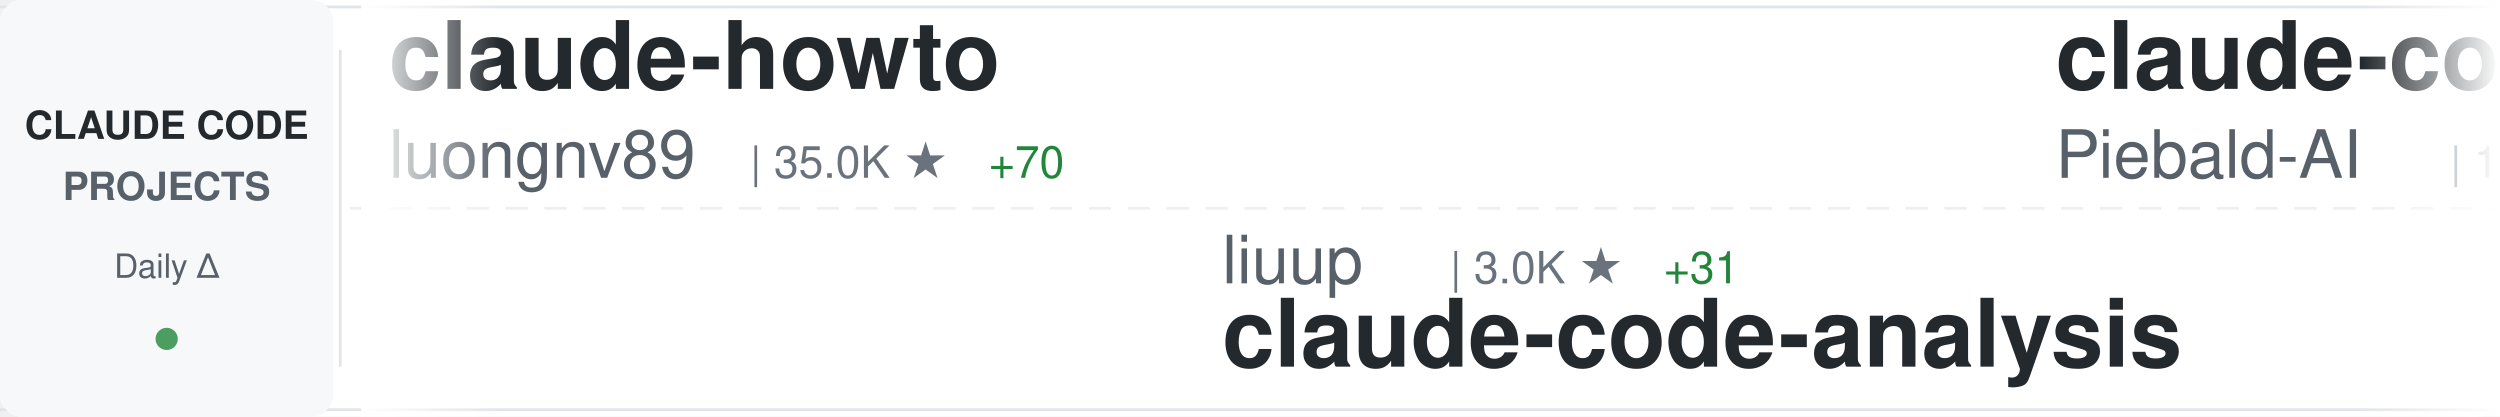
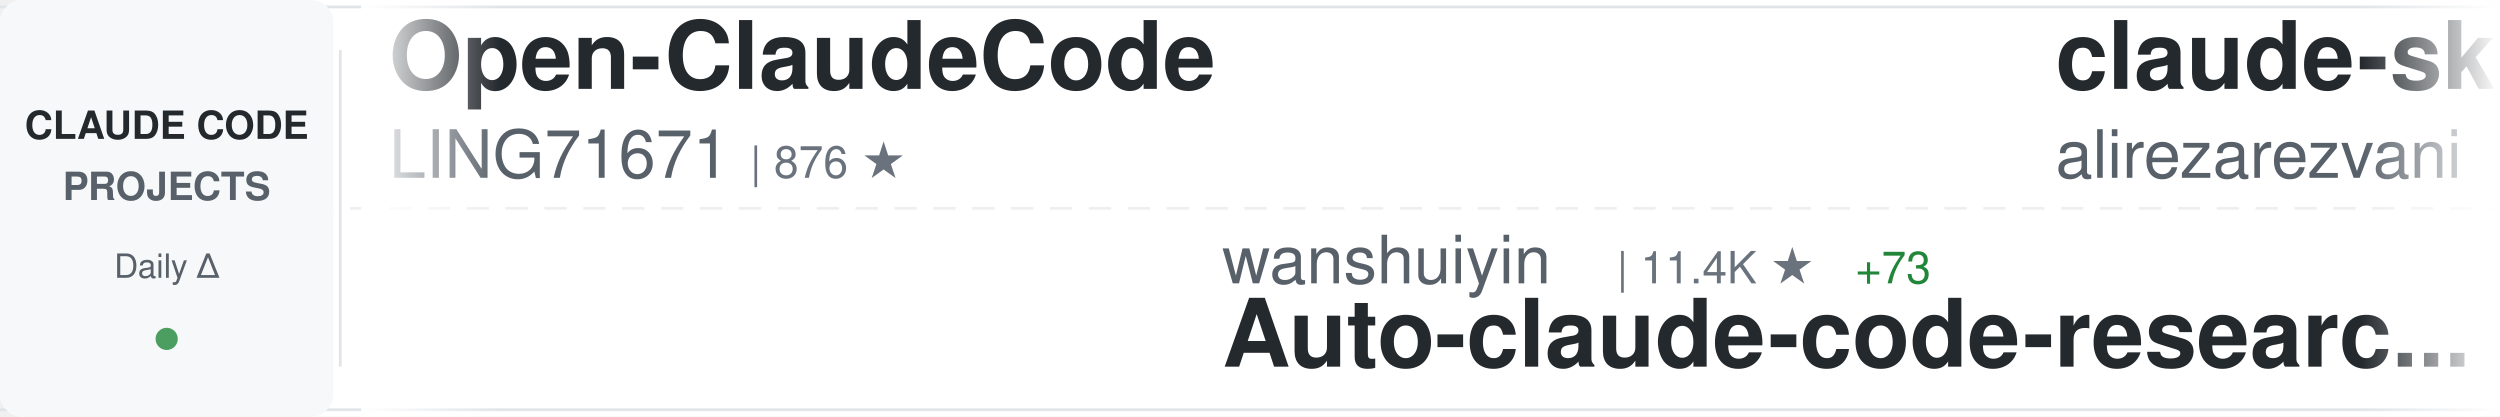
<svg xmlns="http://www.w3.org/2000/svg" width="900" height="150">
  <defs>
    <linearGradient id="awesomeLeftFade" x1="0%" y1="0%" x2="100%" y2="0%">
      <stop offset="0%" style="stop-color:#ffffff;stop-opacity:1" />
      <stop offset="100%" style="stop-color:#ffffff;stop-opacity:0" />
    </linearGradient>
    <linearGradient id="awesomeRightFade" x1="0%" y1="0%" x2="100%" y2="0%">
      <stop offset="0%" style="stop-color:#ffffff;stop-opacity:0" />
      <stop offset="100%" style="stop-color:#ffffff;stop-opacity:1" />
    </linearGradient>
  </defs>
  <rect width="900" height="150" fill="#ffffff" rx="8" />
  <rect x="0" y="2" width="900" height="1" fill="#e1e4e8" />
  <rect x="0" y="147" width="900" height="1" fill="#e1e4e8" />
  <line x1="0" y1="75" x2="900" y2="75" stroke="#e1e4e8" stroke-width="1" stroke-dasharray="8 6" opacity="0.6" />
  <rect x="0" y="0" width="120" height="150" fill="#f6f8fa" rx="8" />
  <text x="60" y="50" font-family="-apple-system, BlinkMacSystemFont, 'Segoe UI', Helvetica, Arial, sans-serif" font-size="14" font-weight="600" fill="#24292e" text-anchor="middle">CLAUDE CODE</text>
  <text x="60" y="72" font-family="-apple-system, BlinkMacSystemFont, 'Segoe UI', Helvetica, Arial, sans-serif" font-size="14" font-weight="600" fill="#586069" text-anchor="middle">PROJECTS</text>
  <text x="60" y="100" font-family="-apple-system, BlinkMacSystemFont, 'Segoe UI', Helvetica, Arial, sans-serif" font-size="12" font-weight="500" fill="#586069" text-anchor="middle">Daily Δ</text>
  <circle cx="60" cy="122" r="4" fill="#22863a" opacity="0.8" />
  <rect x="122" y="18" width="1" height="114" fill="#e1e4e8" />
  <clipPath id="awesomeTickerClip">
    <rect x="130" y="0" width="770" height="150" />
  </clipPath>
  <g clip-path="url(#awesomeTickerClip)">
    <g id="awesomeTickerItems">
      <animateTransform attributeName="transform" attributeType="XML" type="translate" from="0 0" to="-3000 0" dur="54s" repeatCount="indefinite" />
      <g transform="translate(0, 0)">
-         <text x="140" y="32" font-family="-apple-system, BlinkMacSystemFont, 'Segoe UI', Helvetica, Arial, sans-serif" font-size="34" font-weight="600" fill="#24292e">claude-howto</text>
-         <text x="140" y="64" font-family="-apple-system, BlinkMacSystemFont, 'Segoe UI', Helvetica, Arial, sans-serif" font-size="24" font-weight="400" fill="#586069">luongnv89</text>
-         <text x="270" y="64" font-family="-apple-system, BlinkMacSystemFont, 'Segoe UI', Helvetica, Arial, sans-serif" font-size="16" font-weight="500" fill="#6a737d">| 35.0K ★</text>
-         <text x="356" y="64" font-family="-apple-system, BlinkMacSystemFont, 'Segoe UI', Helvetica, Arial, sans-serif" font-size="16" font-weight="500" fill="#22863a"> +70</text>
+         <text x="140" y="32" font-family="-apple-system, BlinkMacSystemFont, 'Segoe UI', Helvetica, Arial, sans-serif" font-size="34" font-weight="600" fill="#24292e">Open-ClaudeCode</text>
+         <text x="140" y="64" font-family="-apple-system, BlinkMacSystemFont, 'Segoe UI', Helvetica, Arial, sans-serif" font-size="24" font-weight="400" fill="#586069">LING71671</text>
+         <text x="270" y="64" font-family="-apple-system, BlinkMacSystemFont, 'Segoe UI', Helvetica, Arial, sans-serif" font-size="16" font-weight="500" fill="#6a737d">| 876 ★</text>
      </g>
      <g transform="translate(300, 0)">
+         <text x="140" y="102" font-family="-apple-system, BlinkMacSystemFont, 'Segoe UI', Helvetica, Arial, sans-serif" font-size="24" font-weight="400" fill="#586069">wanshuiyin</text>
+         <text x="282" y="102" font-family="-apple-system, BlinkMacSystemFont, 'Segoe UI', Helvetica, Arial, sans-serif" font-size="16" font-weight="500" fill="#6a737d">| 11.4K ★</text>
+         <text x="368" y="102" font-family="-apple-system, BlinkMacSystemFont, 'Segoe UI', Helvetica, Arial, sans-serif" font-size="16" font-weight="500" fill="#22863a"> +73</text>
+         <text x="140" y="132" font-family="-apple-system, BlinkMacSystemFont, 'Segoe UI', Helvetica, Arial, sans-serif" font-size="34" font-weight="600" fill="#24292e">Auto-claude-code-researc...</text>
+       </g>
+       <g transform="translate(600, 0)">
+         <text x="140" y="32" font-family="-apple-system, BlinkMacSystemFont, 'Segoe UI', Helvetica, Arial, sans-serif" font-size="34" font-weight="600" fill="#24292e">claude-skills</text>
+         <text x="140" y="64" font-family="-apple-system, BlinkMacSystemFont, 'Segoe UI', Helvetica, Arial, sans-serif" font-size="24" font-weight="400" fill="#586069">alirezarezvani</text>
+         <text x="330" y="64" font-family="-apple-system, BlinkMacSystemFont, 'Segoe UI', Helvetica, Arial, sans-serif" font-size="16" font-weight="500" fill="#6a737d">| 17.2K ★</text>
+         <text x="416" y="64" font-family="-apple-system, BlinkMacSystemFont, 'Segoe UI', Helvetica, Arial, sans-serif" font-size="16" font-weight="500" fill="#22863a"> +127</text>
+       </g>
+       <g transform="translate(900, 0)">
+         <text x="140" y="102" font-family="-apple-system, BlinkMacSystemFont, 'Segoe UI', Helvetica, Arial, sans-serif" font-size="24" font-weight="400" fill="#586069">disler</text>
+         <text x="234" y="102" font-family="-apple-system, BlinkMacSystemFont, 'Segoe UI', Helvetica, Arial, sans-serif" font-size="16" font-weight="500" fill="#6a737d">| 1.3K ★</text>
+         <text x="311" y="102" font-family="-apple-system, BlinkMacSystemFont, 'Segoe UI', Helvetica, Arial, sans-serif" font-size="16" font-weight="500" fill="#22863a"> +5</text>
+         <text x="140" y="132" font-family="-apple-system, BlinkMacSystemFont, 'Segoe UI', Helvetica, Arial, sans-serif" font-size="34" font-weight="600" fill="#24292e">pi-vs-claude-code</text>
+       </g>
+       <g transform="translate(1200, 0)">
+         <text x="140" y="32" font-family="-apple-system, BlinkMacSystemFont, 'Segoe UI', Helvetica, Arial, sans-serif" font-size="34" font-weight="600" fill="#24292e">ralph-claude-code</text>
+         <text x="140" y="64" font-family="-apple-system, BlinkMacSystemFont, 'Segoe UI', Helvetica, Arial, sans-serif" font-size="24" font-weight="400" fill="#586069">frankbria</text>
+         <text x="270" y="64" font-family="-apple-system, BlinkMacSystemFont, 'Segoe UI', Helvetica, Arial, sans-serif" font-size="16" font-weight="500" fill="#6a737d">| 9.3K ★</text>
+         <text x="347" y="64" font-family="-apple-system, BlinkMacSystemFont, 'Segoe UI', Helvetica, Arial, sans-serif" font-size="16" font-weight="500" fill="#22863a"> +7</text>
+       </g>
+       <g transform="translate(1500, 0)">
+         <text x="140" y="102" font-family="-apple-system, BlinkMacSystemFont, 'Segoe UI', Helvetica, Arial, sans-serif" font-size="24" font-weight="400" fill="#586069">JrCx7scC</text>
+         <text x="258" y="102" font-family="-apple-system, BlinkMacSystemFont, 'Segoe UI', Helvetica, Arial, sans-serif" font-size="16" font-weight="500" fill="#6a737d">| 370 ★</text>
+         <text x="140" y="132" font-family="-apple-system, BlinkMacSystemFont, 'Segoe UI', Helvetica, Arial, sans-serif" font-size="34" font-weight="600" fill="#24292e">claude-code-source</text>
+       </g>
+       <g transform="translate(1800, 0)">
+         <text x="140" y="32" font-family="-apple-system, BlinkMacSystemFont, 'Segoe UI', Helvetica, Arial, sans-serif" font-size="34" font-weight="600" fill="#24292e">claude-code-hooks-master...</text>
+         <text x="140" y="64" font-family="-apple-system, BlinkMacSystemFont, 'Segoe UI', Helvetica, Arial, sans-serif" font-size="24" font-weight="400" fill="#586069">disler</text>
+         <text x="234" y="64" font-family="-apple-system, BlinkMacSystemFont, 'Segoe UI', Helvetica, Arial, sans-serif" font-size="16" font-weight="500" fill="#6a737d">| 3.7K ★</text>
+         <text x="311" y="64" font-family="-apple-system, BlinkMacSystemFont, 'Segoe UI', Helvetica, Arial, sans-serif" font-size="16" font-weight="500" fill="#22863a"> +1</text>
+       </g>
+       <g transform="translate(2100, 0)">
        <text x="140" y="102" font-family="-apple-system, BlinkMacSystemFont, 'Segoe UI', Helvetica, Arial, sans-serif" font-size="24" font-weight="400" fill="#586069">liuup</text>
        <text x="222" y="102" font-family="-apple-system, BlinkMacSystemFont, 'Segoe UI', Helvetica, Arial, sans-serif" font-size="16" font-weight="500" fill="#6a737d">| 3.0K ★</text>
-         <text x="299" y="102" font-family="-apple-system, BlinkMacSystemFont, 'Segoe UI', Helvetica, Arial, sans-serif" font-size="16" font-weight="500" fill="#22863a"> +31</text>
+         <text x="299" y="102" font-family="-apple-system, BlinkMacSystemFont, 'Segoe UI', Helvetica, Arial, sans-serif" font-size="16" font-weight="500" fill="#22863a"> +26</text>
        <text x="140" y="132" font-family="-apple-system, BlinkMacSystemFont, 'Segoe UI', Helvetica, Arial, sans-serif" font-size="34" font-weight="600" fill="#24292e">claude-code-analysis</text>
      </g>
-       <g transform="translate(600, 0)">
-         <text x="140" y="32" font-family="-apple-system, BlinkMacSystemFont, 'Segoe UI', Helvetica, Arial, sans-serif" font-size="34" font-weight="600" fill="#24292e">claude-code-system-promp...</text>
-         <text x="140" y="64" font-family="-apple-system, BlinkMacSystemFont, 'Segoe UI', Helvetica, Arial, sans-serif" font-size="24" font-weight="400" fill="#586069">Piebald-AI</text>
-         <text x="282" y="64" font-family="-apple-system, BlinkMacSystemFont, 'Segoe UI', Helvetica, Arial, sans-serif" font-size="16" font-weight="500" fill="#6a737d">| 10.8K ★</text>
-         <text x="368" y="64" font-family="-apple-system, BlinkMacSystemFont, 'Segoe UI', Helvetica, Arial, sans-serif" font-size="16" font-weight="500" fill="#22863a"> +34</text>
+       <g transform="translate(2400, 0)">
+         <text x="140" y="32" font-family="-apple-system, BlinkMacSystemFont, 'Segoe UI', Helvetica, Arial, sans-serif" font-size="34" font-weight="600" fill="#24292e">claude-code-plugins-plus...</text>
+         <text x="140" y="64" font-family="-apple-system, BlinkMacSystemFont, 'Segoe UI', Helvetica, Arial, sans-serif" font-size="24" font-weight="400" fill="#586069">jeremylongshore</text>
+         <text x="342" y="64" font-family="-apple-system, BlinkMacSystemFont, 'Segoe UI', Helvetica, Arial, sans-serif" font-size="16" font-weight="500" fill="#6a737d">| 2.3K ★</text>
+         <text x="419" y="64" font-family="-apple-system, BlinkMacSystemFont, 'Segoe UI', Helvetica, Arial, sans-serif" font-size="16" font-weight="500" fill="#22863a"> +19</text>
      </g>
-       <g transform="translate(900, 0)">
+       <g transform="translate(2700, 0)">
        <text x="140" y="102" font-family="-apple-system, BlinkMacSystemFont, 'Segoe UI', Helvetica, Arial, sans-serif" font-size="24" font-weight="400" fill="#586069">Tinkeringg-Lab</text>
        <text x="330" y="102" font-family="-apple-system, BlinkMacSystemFont, 'Segoe UI', Helvetica, Arial, sans-serif" font-size="16" font-weight="500" fill="#6a737d">| 205 ★</text>
        <text x="140" y="132" font-family="-apple-system, BlinkMacSystemFont, 'Segoe UI', Helvetica, Arial, sans-serif" font-size="34" font-weight="600" fill="#24292e">claude-code</text>
      </g>
-       <g transform="translate(1200, 0)">
-         <text x="140" y="32" font-family="-apple-system, BlinkMacSystemFont, 'Segoe UI', Helvetica, Arial, sans-serif" font-size="34" font-weight="600" fill="#24292e">claude-code-sourcemap</text>
-         <text x="140" y="64" font-family="-apple-system, BlinkMacSystemFont, 'Segoe UI', Helvetica, Arial, sans-serif" font-size="24" font-weight="400" fill="#586069">Hyper66666</text>
-         <text x="282" y="64" font-family="-apple-system, BlinkMacSystemFont, 'Segoe UI', Helvetica, Arial, sans-serif" font-size="16" font-weight="500" fill="#6a737d">| 215 ★</text>
-       </g>
-       <g transform="translate(1500, 0)">
-         <text x="140" y="102" font-family="-apple-system, BlinkMacSystemFont, 'Segoe UI', Helvetica, Arial, sans-serif" font-size="24" font-weight="400" fill="#586069">xorespesp</text>
-         <text x="270" y="102" font-family="-apple-system, BlinkMacSystemFont, 'Segoe UI', Helvetica, Arial, sans-serif" font-size="16" font-weight="500" fill="#6a737d">| 226 ★</text>
-         <text x="140" y="132" font-family="-apple-system, BlinkMacSystemFont, 'Segoe UI', Helvetica, Arial, sans-serif" font-size="34" font-weight="600" fill="#24292e">claude-code</text>
-       </g>
-       <g transform="translate(1800, 0)">
-         <text x="140" y="32" font-family="-apple-system, BlinkMacSystemFont, 'Segoe UI', Helvetica, Arial, sans-serif" font-size="34" font-weight="600" fill="#24292e">claude-code-showcase</text>
-         <text x="140" y="64" font-family="-apple-system, BlinkMacSystemFont, 'Segoe UI', Helvetica, Arial, sans-serif" font-size="24" font-weight="400" fill="#586069">ChrisWiles</text>
-         <text x="282" y="64" font-family="-apple-system, BlinkMacSystemFont, 'Segoe UI', Helvetica, Arial, sans-serif" font-size="16" font-weight="500" fill="#6a737d">| 5.9K ★</text>
-         <text x="359" y="64" font-family="-apple-system, BlinkMacSystemFont, 'Segoe UI', Helvetica, Arial, sans-serif" font-size="16" font-weight="500" fill="#22863a"> +1</text>
-       </g>
-       <g transform="translate(2100, 0)">
-         <text x="140" y="102" font-family="-apple-system, BlinkMacSystemFont, 'Segoe UI', Helvetica, Arial, sans-serif" font-size="24" font-weight="400" fill="#586069">anthropics</text>
-         <text x="282" y="102" font-family="-apple-system, BlinkMacSystemFont, 'Segoe UI', Helvetica, Arial, sans-serif" font-size="16" font-weight="500" fill="#6a737d">| 130.2K ★</text>
-         <text x="377" y="102" font-family="-apple-system, BlinkMacSystemFont, 'Segoe UI', Helvetica, Arial, sans-serif" font-size="16" font-weight="500" fill="#22863a"> +331</text>
-         <text x="140" y="132" font-family="-apple-system, BlinkMacSystemFont, 'Segoe UI', Helvetica, Arial, sans-serif" font-size="34" font-weight="600" fill="#24292e">claude-code</text>
-       </g>
-       <g transform="translate(2400, 0)">
-         <text x="140" y="32" font-family="-apple-system, BlinkMacSystemFont, 'Segoe UI', Helvetica, Arial, sans-serif" font-size="34" font-weight="600" fill="#24292e">andrej-karpathy-skills</text>
-         <text x="140" y="64" font-family="-apple-system, BlinkMacSystemFont, 'Segoe UI', Helvetica, Arial, sans-serif" font-size="24" font-weight="400" fill="#586069">multica-ai</text>
-         <text x="282" y="64" font-family="-apple-system, BlinkMacSystemFont, 'Segoe UI', Helvetica, Arial, sans-serif" font-size="16" font-weight="500" fill="#6a737d">| 167.9K ★</text>
-         <text x="377" y="64" font-family="-apple-system, BlinkMacSystemFont, 'Segoe UI', Helvetica, Arial, sans-serif" font-size="16" font-weight="500" fill="#22863a"> +938</text>
-       </g>
-       <g transform="translate(2700, 0)">
-         <text x="140" y="102" font-family="-apple-system, BlinkMacSystemFont, 'Segoe UI', Helvetica, Arial, sans-serif" font-size="24" font-weight="400" fill="#586069">router-for-me</text>
-         <text x="318" y="102" font-family="-apple-system, BlinkMacSystemFont, 'Segoe UI', Helvetica, Arial, sans-serif" font-size="16" font-weight="500" fill="#6a737d">| 36.1K ★</text>
-         <text x="404" y="102" font-family="-apple-system, BlinkMacSystemFont, 'Segoe UI', Helvetica, Arial, sans-serif" font-size="16" font-weight="500" fill="#22863a"> +130</text>
-         <text x="140" y="132" font-family="-apple-system, BlinkMacSystemFont, 'Segoe UI', Helvetica, Arial, sans-serif" font-size="34" font-weight="600" fill="#24292e">CLIProxyAPI</text>
-       </g>
      <g transform="translate(3000, 0)">
-         <text x="140" y="32" font-family="-apple-system, BlinkMacSystemFont, 'Segoe UI', Helvetica, Arial, sans-serif" font-size="34" font-weight="600" fill="#24292e">claude-howto</text>
-         <text x="140" y="64" font-family="-apple-system, BlinkMacSystemFont, 'Segoe UI', Helvetica, Arial, sans-serif" font-size="24" font-weight="400" fill="#586069">luongnv89</text>
-         <text x="270" y="64" font-family="-apple-system, BlinkMacSystemFont, 'Segoe UI', Helvetica, Arial, sans-serif" font-size="16" font-weight="500" fill="#6a737d">| 35.0K ★</text>
-         <text x="356" y="64" font-family="-apple-system, BlinkMacSystemFont, 'Segoe UI', Helvetica, Arial, sans-serif" font-size="16" font-weight="500" fill="#22863a"> +70</text>
+         <text x="140" y="32" font-family="-apple-system, BlinkMacSystemFont, 'Segoe UI', Helvetica, Arial, sans-serif" font-size="34" font-weight="600" fill="#24292e">Open-ClaudeCode</text>
+         <text x="140" y="64" font-family="-apple-system, BlinkMacSystemFont, 'Segoe UI', Helvetica, Arial, sans-serif" font-size="24" font-weight="400" fill="#586069">LING71671</text>
+         <text x="270" y="64" font-family="-apple-system, BlinkMacSystemFont, 'Segoe UI', Helvetica, Arial, sans-serif" font-size="16" font-weight="500" fill="#6a737d">| 876 ★</text>
      </g>
      <g transform="translate(3300, 0)">
-         <text x="140" y="102" font-family="-apple-system, BlinkMacSystemFont, 'Segoe UI', Helvetica, Arial, sans-serif" font-size="24" font-weight="400" fill="#586069">liuup</text>
-         <text x="222" y="102" font-family="-apple-system, BlinkMacSystemFont, 'Segoe UI', Helvetica, Arial, sans-serif" font-size="16" font-weight="500" fill="#6a737d">| 3.0K ★</text>
-         <text x="299" y="102" font-family="-apple-system, BlinkMacSystemFont, 'Segoe UI', Helvetica, Arial, sans-serif" font-size="16" font-weight="500" fill="#22863a"> +31</text>
-         <text x="140" y="132" font-family="-apple-system, BlinkMacSystemFont, 'Segoe UI', Helvetica, Arial, sans-serif" font-size="34" font-weight="600" fill="#24292e">claude-code-analysis</text>
+         <text x="140" y="102" font-family="-apple-system, BlinkMacSystemFont, 'Segoe UI', Helvetica, Arial, sans-serif" font-size="24" font-weight="400" fill="#586069">wanshuiyin</text>
+         <text x="282" y="102" font-family="-apple-system, BlinkMacSystemFont, 'Segoe UI', Helvetica, Arial, sans-serif" font-size="16" font-weight="500" fill="#6a737d">| 11.4K ★</text>
+         <text x="368" y="102" font-family="-apple-system, BlinkMacSystemFont, 'Segoe UI', Helvetica, Arial, sans-serif" font-size="16" font-weight="500" fill="#22863a"> +73</text>
+         <text x="140" y="132" font-family="-apple-system, BlinkMacSystemFont, 'Segoe UI', Helvetica, Arial, sans-serif" font-size="34" font-weight="600" fill="#24292e">Auto-claude-code-researc...</text>
      </g>
      <g transform="translate(3600, 0)">
-         <text x="140" y="32" font-family="-apple-system, BlinkMacSystemFont, 'Segoe UI', Helvetica, Arial, sans-serif" font-size="34" font-weight="600" fill="#24292e">claude-code-system-promp...</text>
-         <text x="140" y="64" font-family="-apple-system, BlinkMacSystemFont, 'Segoe UI', Helvetica, Arial, sans-serif" font-size="24" font-weight="400" fill="#586069">Piebald-AI</text>
-         <text x="282" y="64" font-family="-apple-system, BlinkMacSystemFont, 'Segoe UI', Helvetica, Arial, sans-serif" font-size="16" font-weight="500" fill="#6a737d">| 10.8K ★</text>
-         <text x="368" y="64" font-family="-apple-system, BlinkMacSystemFont, 'Segoe UI', Helvetica, Arial, sans-serif" font-size="16" font-weight="500" fill="#22863a"> +34</text>
+         <text x="140" y="32" font-family="-apple-system, BlinkMacSystemFont, 'Segoe UI', Helvetica, Arial, sans-serif" font-size="34" font-weight="600" fill="#24292e">claude-skills</text>
+         <text x="140" y="64" font-family="-apple-system, BlinkMacSystemFont, 'Segoe UI', Helvetica, Arial, sans-serif" font-size="24" font-weight="400" fill="#586069">alirezarezvani</text>
+         <text x="330" y="64" font-family="-apple-system, BlinkMacSystemFont, 'Segoe UI', Helvetica, Arial, sans-serif" font-size="16" font-weight="500" fill="#6a737d">| 17.2K ★</text>
+         <text x="416" y="64" font-family="-apple-system, BlinkMacSystemFont, 'Segoe UI', Helvetica, Arial, sans-serif" font-size="16" font-weight="500" fill="#22863a"> +127</text>
      </g>
      <g transform="translate(3900, 0)">
-         <text x="140" y="102" font-family="-apple-system, BlinkMacSystemFont, 'Segoe UI', Helvetica, Arial, sans-serif" font-size="24" font-weight="400" fill="#586069">Tinkeringg-Lab</text>
-         <text x="330" y="102" font-family="-apple-system, BlinkMacSystemFont, 'Segoe UI', Helvetica, Arial, sans-serif" font-size="16" font-weight="500" fill="#6a737d">| 205 ★</text>
-         <text x="140" y="132" font-family="-apple-system, BlinkMacSystemFont, 'Segoe UI', Helvetica, Arial, sans-serif" font-size="34" font-weight="600" fill="#24292e">claude-code</text>
+         <text x="140" y="102" font-family="-apple-system, BlinkMacSystemFont, 'Segoe UI', Helvetica, Arial, sans-serif" font-size="24" font-weight="400" fill="#586069">disler</text>
+         <text x="234" y="102" font-family="-apple-system, BlinkMacSystemFont, 'Segoe UI', Helvetica, Arial, sans-serif" font-size="16" font-weight="500" fill="#6a737d">| 1.3K ★</text>
+         <text x="311" y="102" font-family="-apple-system, BlinkMacSystemFont, 'Segoe UI', Helvetica, Arial, sans-serif" font-size="16" font-weight="500" fill="#22863a"> +5</text>
+         <text x="140" y="132" font-family="-apple-system, BlinkMacSystemFont, 'Segoe UI', Helvetica, Arial, sans-serif" font-size="34" font-weight="600" fill="#24292e">pi-vs-claude-code</text>
      </g>
    </g>
  </g>
  <rect x="130" y="0" width="50" height="150" fill="url(#awesomeLeftFade)" />
  <rect x="850" y="0" width="50" height="150" fill="url(#awesomeRightFade)" />
</svg>
